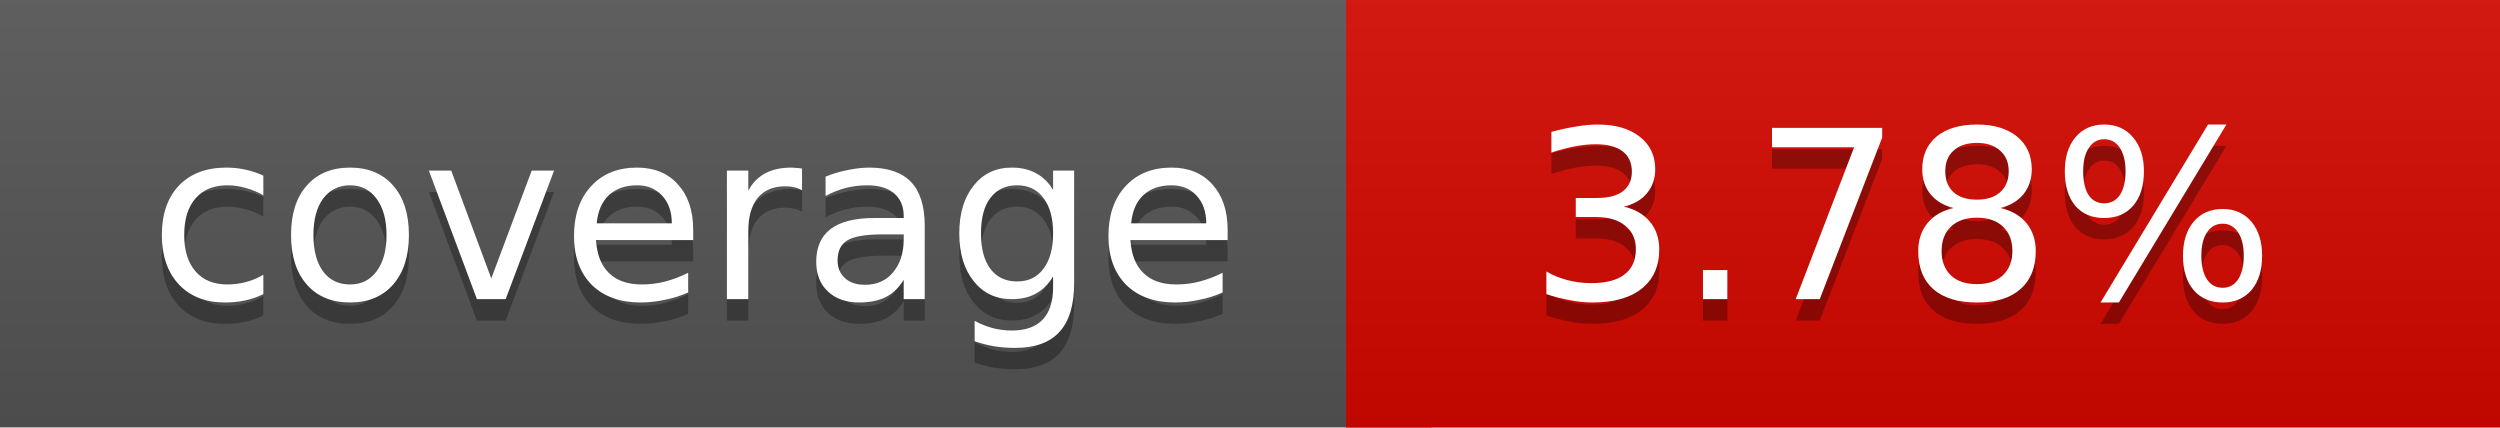
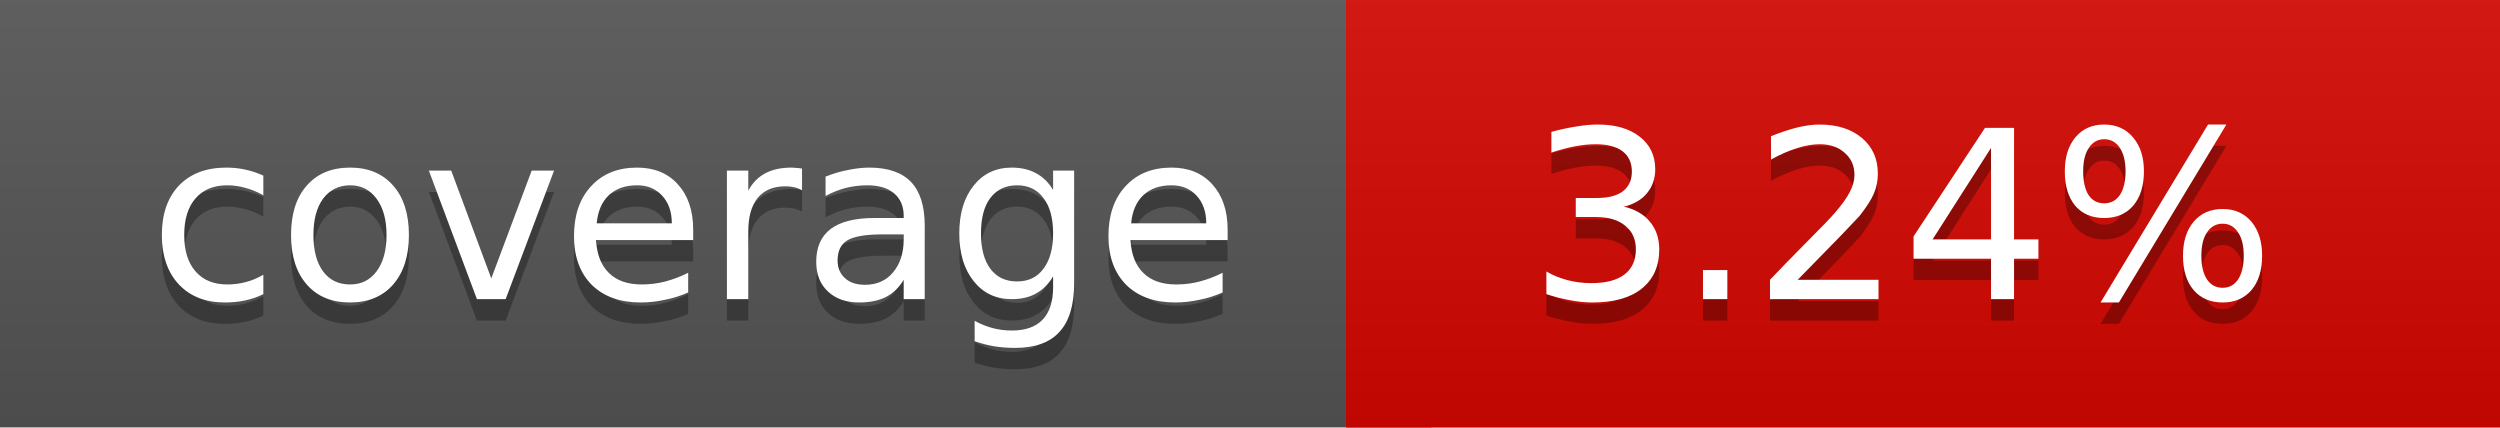
<svg xmlns="http://www.w3.org/2000/svg" width="117" height="20">
  <linearGradient id="a" x2="0" y2="100%">
    <stop offset="0" stop-color="#bbb" stop-opacity=".1" />
    <stop offset="1" stop-opacity=".1" />
  </linearGradient>
  <rect rx="0" width="117" height="20" fill="#555" />
-   <rect rx="0" x="63" width="54" height="20" fill="#d50800" />
-   <path fill="#d50800" d="M63 0h4v20h-4z" />
+   <rect rx="0" x="63" width="54" height="20" fill="#d60700" />
+   <path fill="#d60700" d="M63 0h4v20h-4z" />
  <rect rx="0" width="117" height="20" fill="url(#a)" />
  <g fill="#fff" text-anchor="middle" font-family="DejaVu Sans,Verdana,Geneva,sans-serif" font-size="11">
    <text x="32.5" y="15" fill="#010101" fill-opacity=".3">coverage</text>
    <text x="32.5" y="14">coverage</text>
-     <text x="89" y="15" fill="#010101" fill-opacity=".3">3.78%</text>
-     <text x="89" y="14">3.78%</text>
+     <text x="89" y="15" fill="#010101" fill-opacity=".3">3.24%</text>
+     <text x="89" y="14">3.24%</text>
  </g>
</svg>
